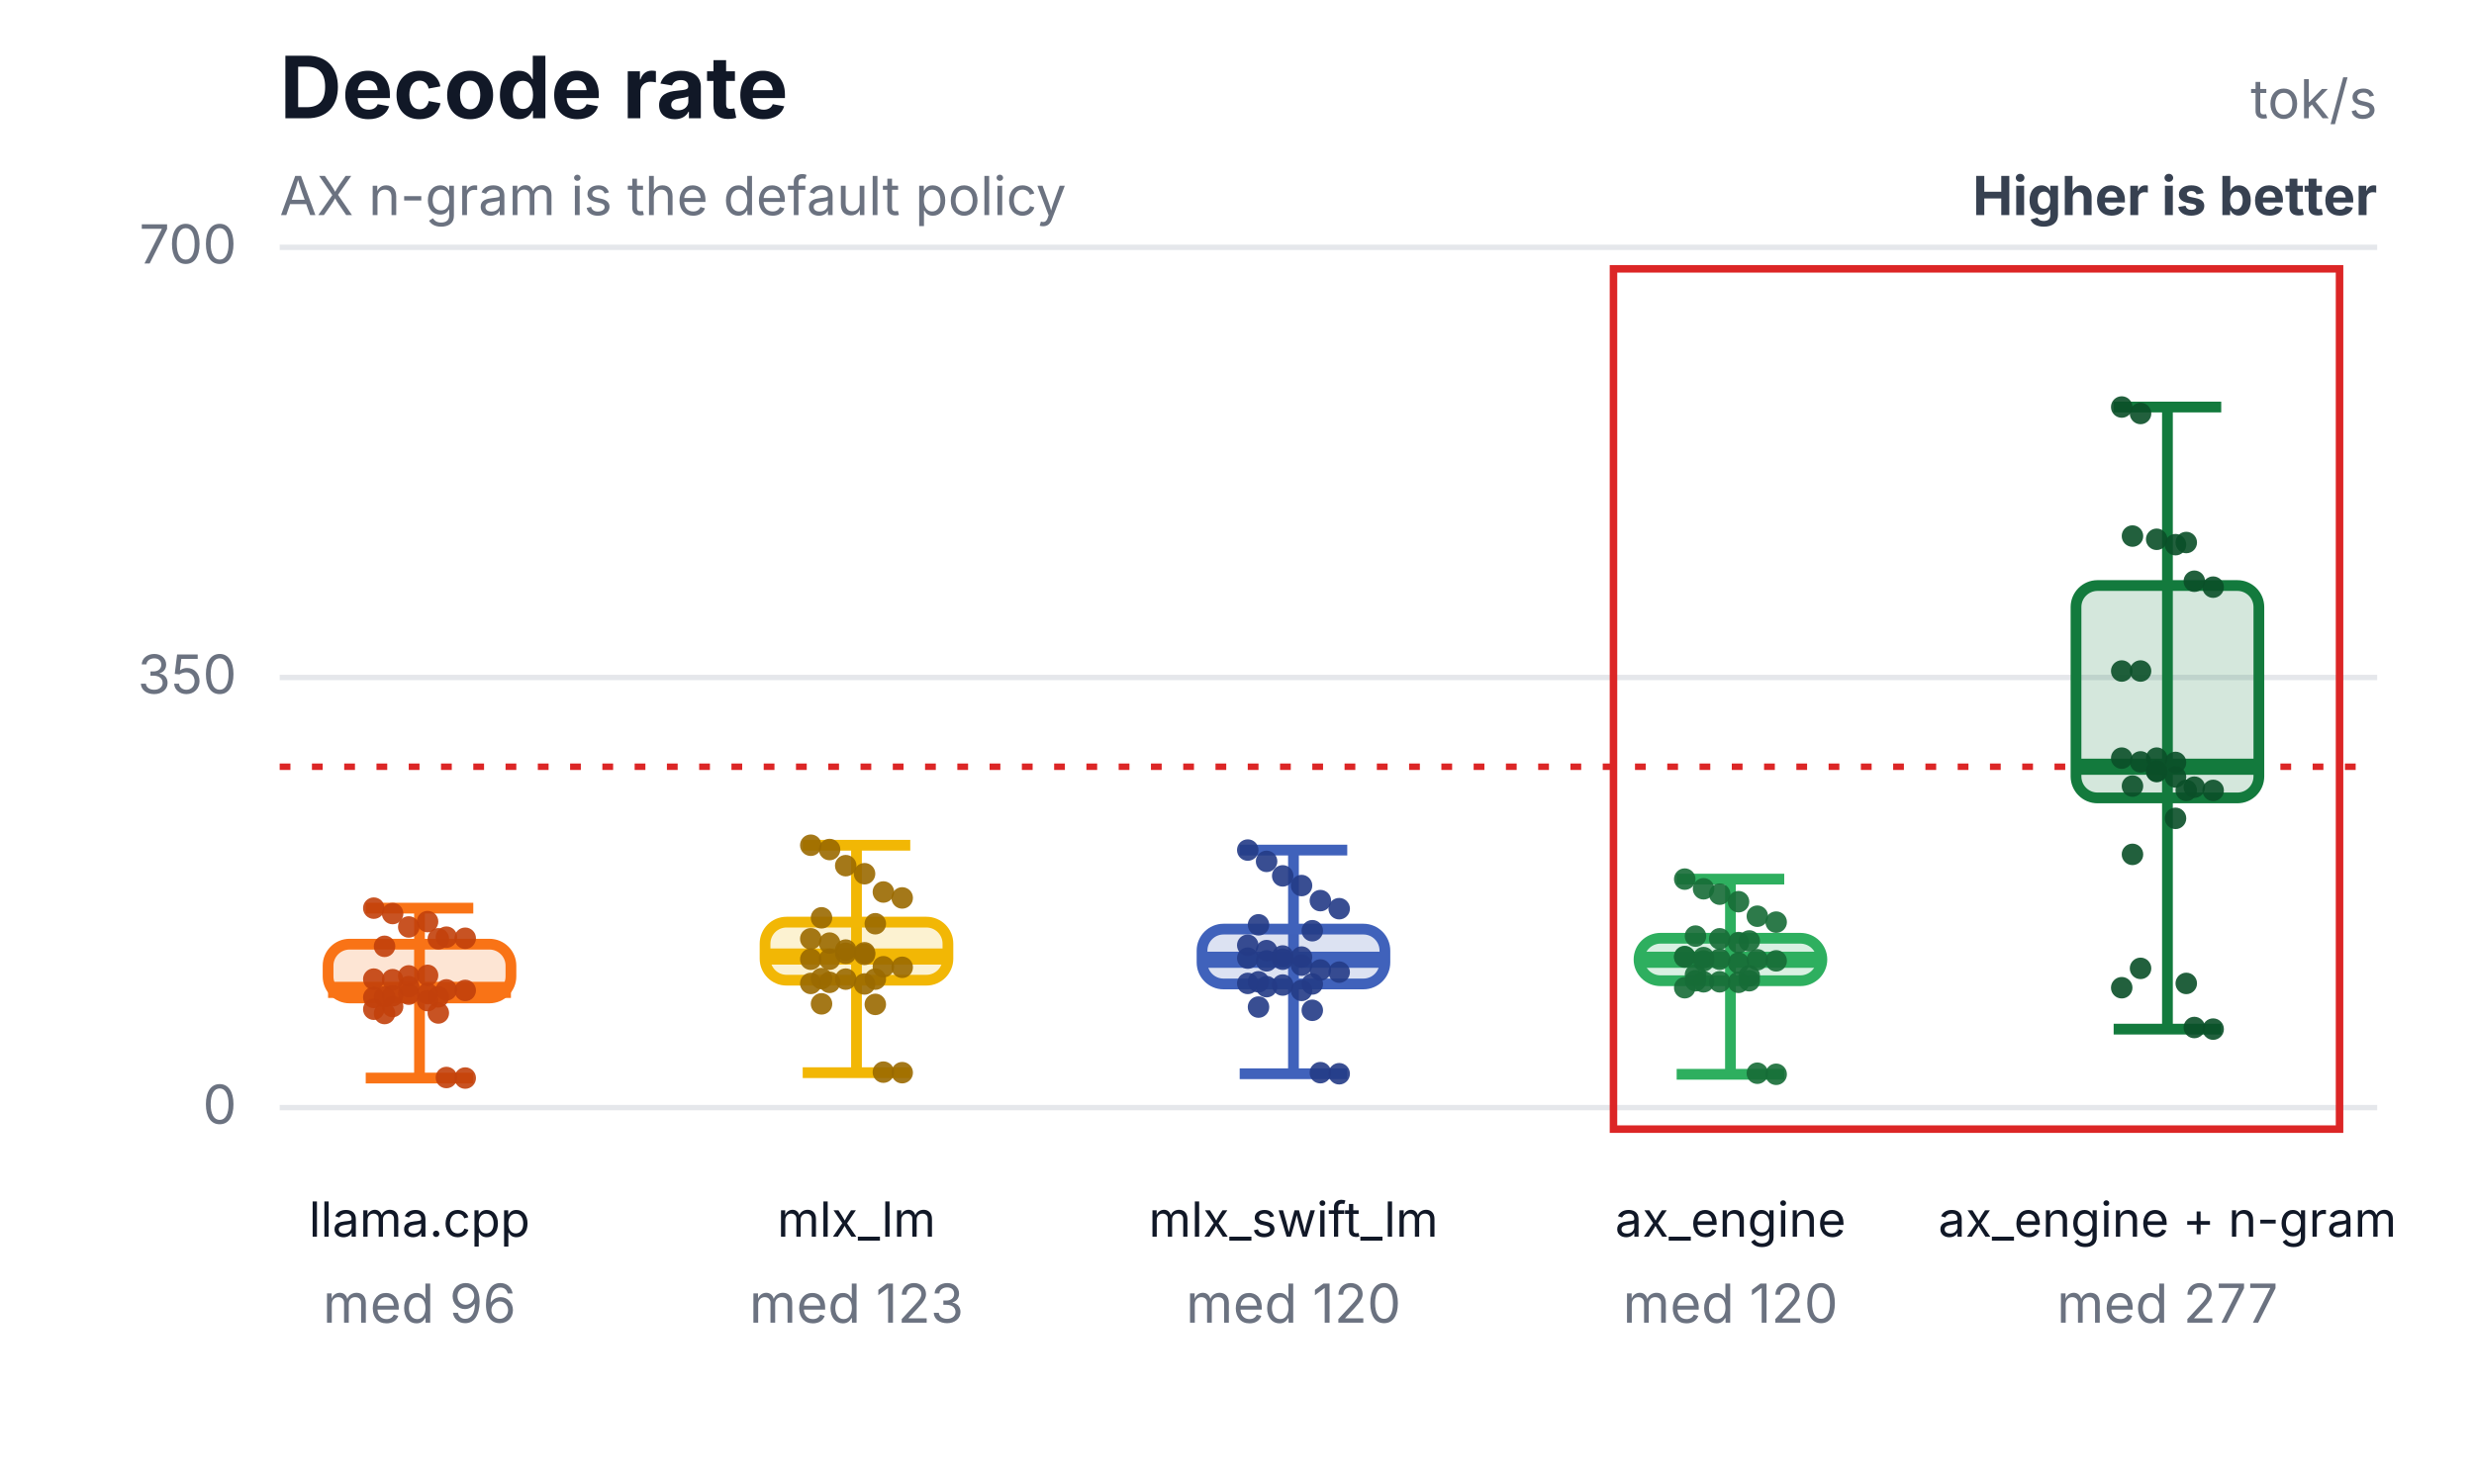
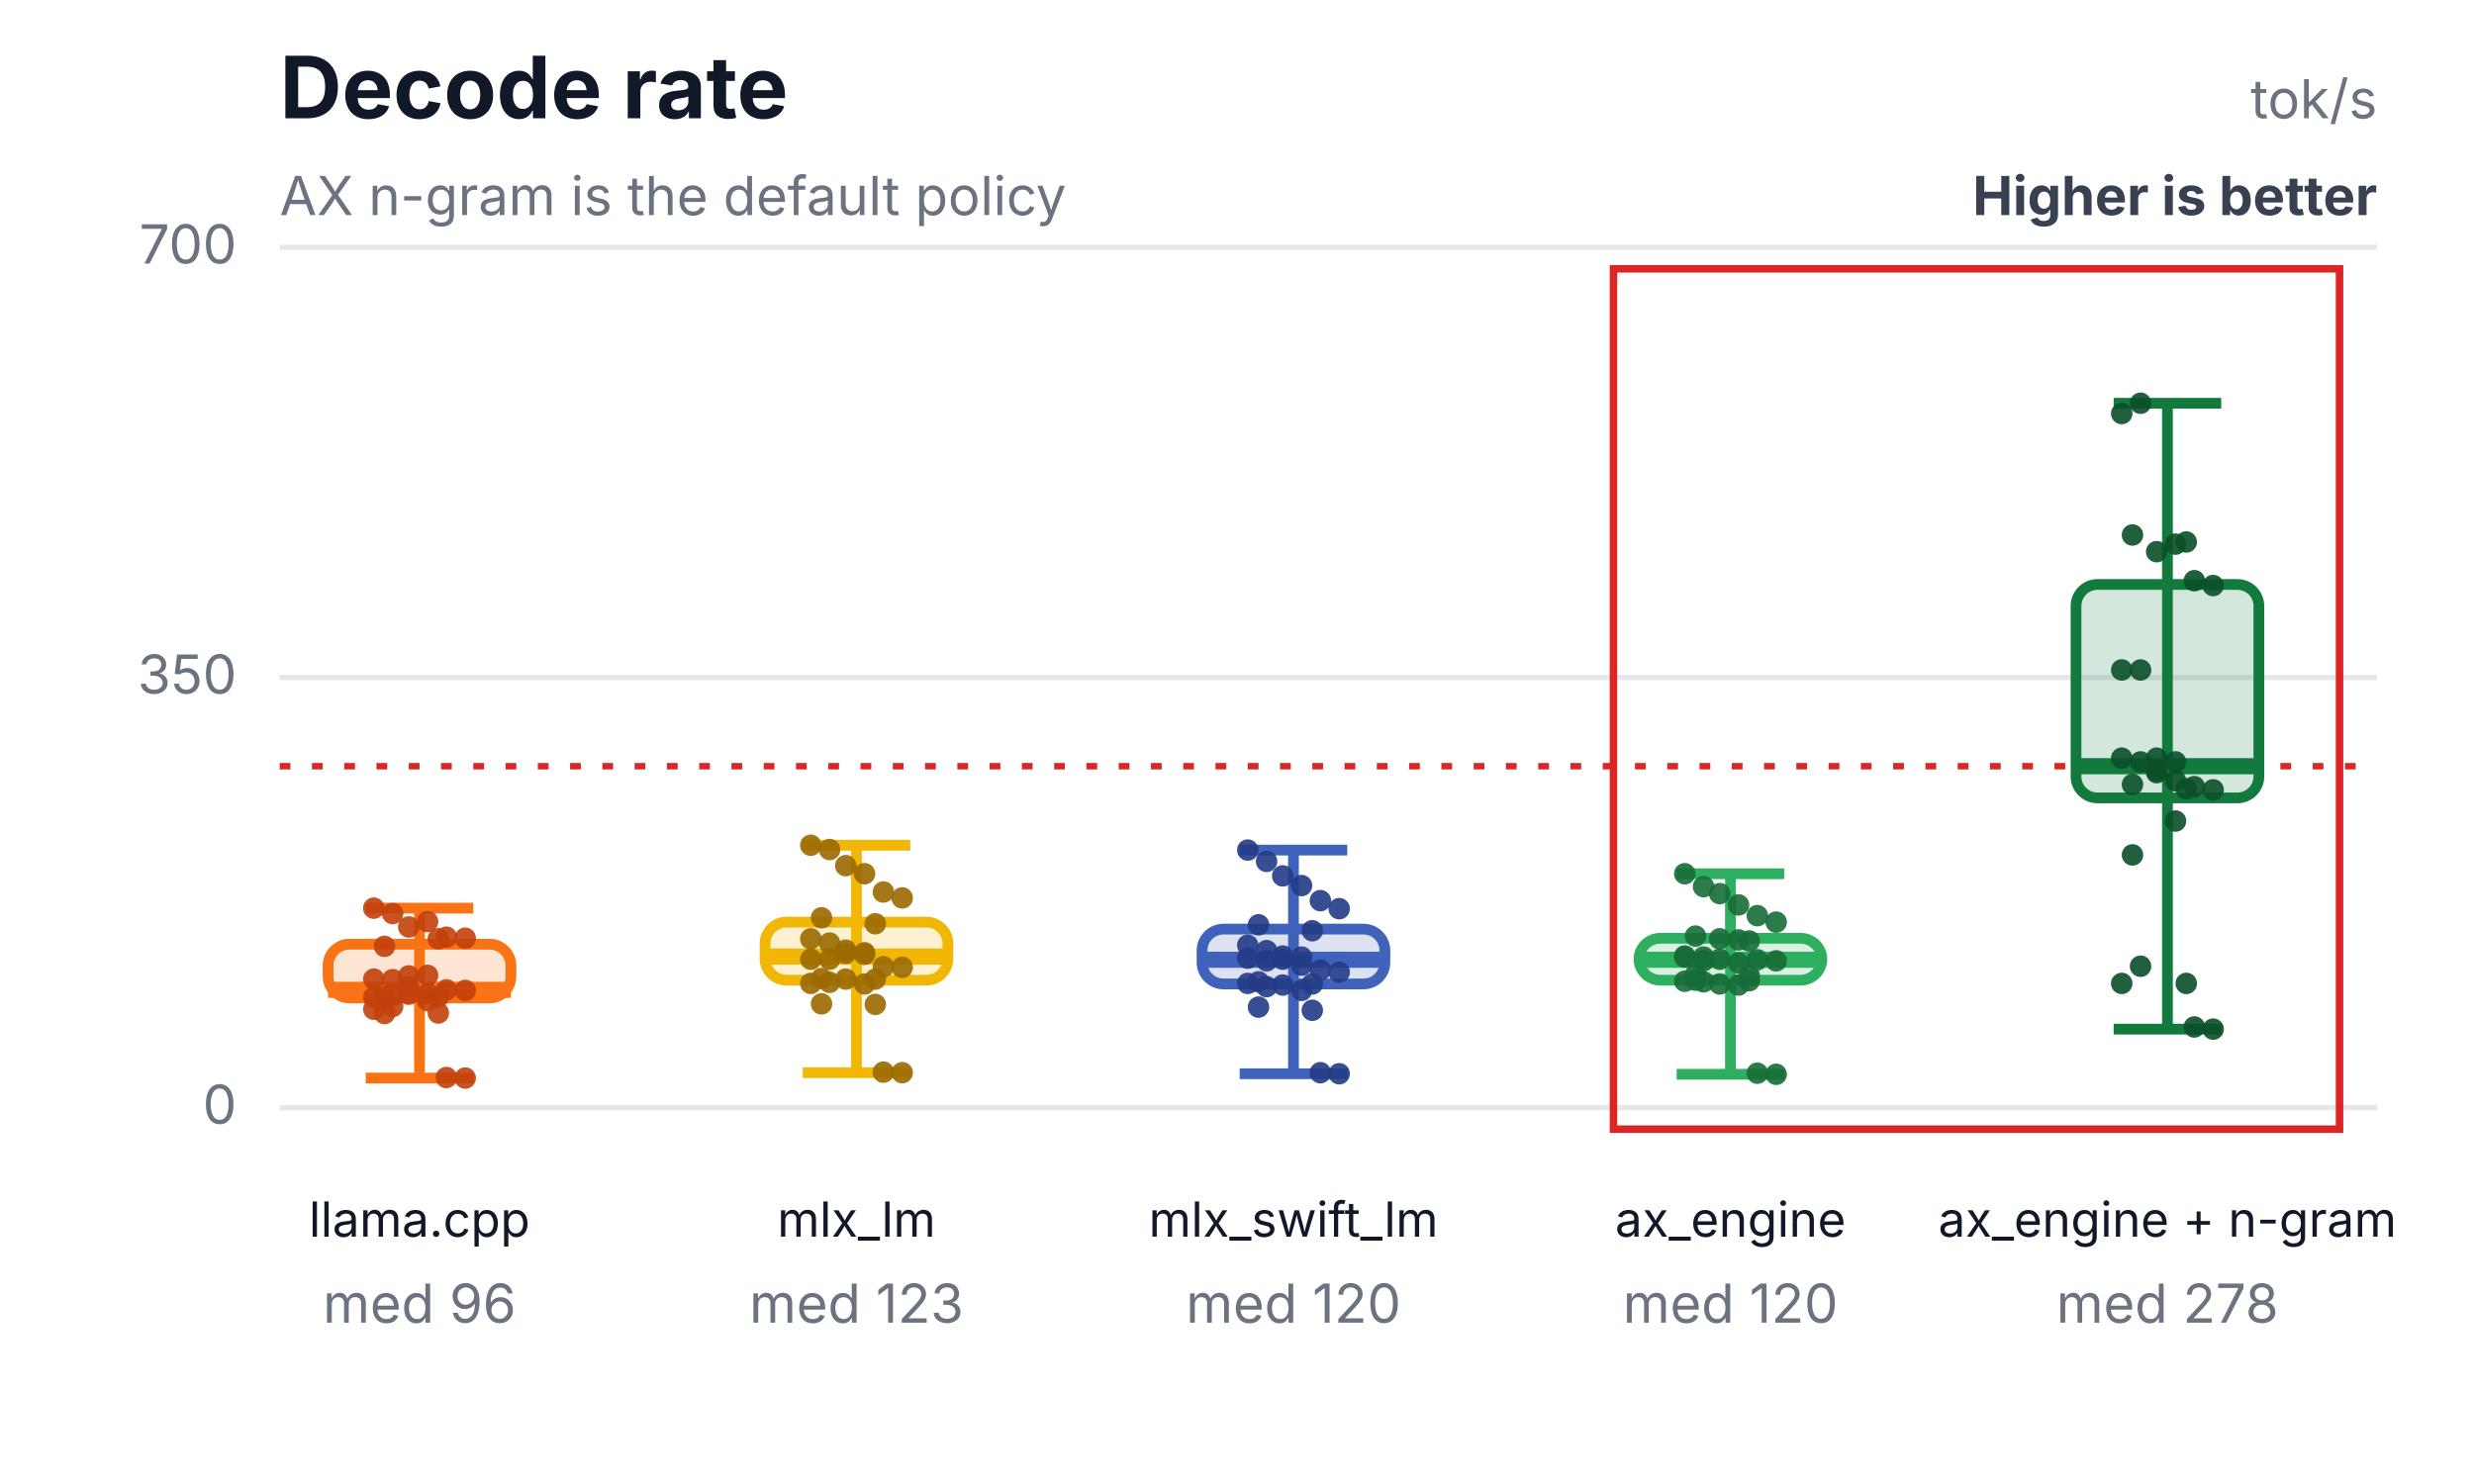
<svg xmlns="http://www.w3.org/2000/svg" width="460" height="276" viewBox="0 0 460 276" role="img" aria-labelledby="title desc">
  <rect width="460" height="276" fill="#ffffff" />
  <text x="52" y="22" font-family="Inter,Segoe UI,Arial,sans-serif" font-size="16" font-weight="700" fill="#111827">Decode rate</text>
  <text x="52" y="40" font-family="Inter,Segoe UI,Arial,sans-serif" font-size="10" fill="#6b7280">AX n-gram is the default policy</text>
  <text x="442" y="22" text-anchor="end" font-family="Inter,Segoe UI,Arial,sans-serif" font-size="10" fill="#6b7280">tok/s</text>
  <text x="442" y="40" text-anchor="end" font-family="Inter,Segoe UI,Arial,sans-serif" font-size="10" font-weight="700" fill="#374151">Higher is better</text>
  <line x1="52" y1="206.0" x2="442" y2="206.0" stroke="#e5e7eb" stroke-width="1" />
  <text x="44" y="209.0" text-anchor="end" font-family="Inter,Segoe UI,Arial,sans-serif" font-size="10" fill="#6b7280">0</text>
  <line x1="52" y1="126.0" x2="442" y2="126.0" stroke="#e5e7eb" stroke-width="1" />
  <text x="44" y="129.0" text-anchor="end" font-family="Inter,Segoe UI,Arial,sans-serif" font-size="10" fill="#6b7280">350</text>
  <line x1="52" y1="46.0" x2="442" y2="46.0" stroke="#e5e7eb" stroke-width="1" />
  <text x="44" y="49.0" text-anchor="end" font-family="Inter,Segoe UI,Arial,sans-serif" font-size="10" fill="#6b7280">700</text>
-   <line x1="52" y1="142.6" x2="442" y2="142.6" stroke="#dc2626" stroke-width="1.2" stroke-dasharray="2 4" />
+   <line x1="52" y1="142.5" x2="442" y2="142.5" stroke="#dc2626" stroke-width="1.2" stroke-dasharray="2 4" />
  <rect x="300" y="50" width="135" height="160" fill="none" stroke="#dc2626" stroke-width="1.4" />
  <line x1="78" y1="168.9" x2="78" y2="200.5" stroke="#f97316" stroke-width="2" />
  <line x1="68" y1="168.9" x2="88" y2="168.9" stroke="#f97316" stroke-width="2" />
  <line x1="68" y1="200.5" x2="88" y2="200.5" stroke="#f97316" stroke-width="2" />
  <rect x="61" y="175.6" width="34" height="10.0" rx="4" fill="#f97316" fill-opacity="0.18" stroke="#f97316" stroke-width="2" />
  <line x1="61" y1="184.1" x2="95" y2="184.1" stroke="#f97316" stroke-width="3" />
  <text x="78" y="230" text-anchor="middle" font-family="Inter,Segoe UI,Arial,sans-serif" font-size="9" fill="#111827">llama.cpp</text>
  <text x="78" y="246" text-anchor="middle" font-family="Inter,Segoe UI,Arial,sans-serif" font-size="10" fill="#6b7280">med 96</text>
  <circle cx="69.5" cy="168.9" r="2" fill="#c2410c" fill-opacity="0.9" />
  <circle cx="73" cy="169.9" r="2" fill="#c2410c" fill-opacity="0.9" />
  <circle cx="76" cy="172.4" r="2" fill="#c2410c" fill-opacity="0.9" />
  <circle cx="79.5" cy="171.4" r="2" fill="#c2410c" fill-opacity="0.9" />
  <circle cx="83" cy="174.3" r="2" fill="#c2410c" fill-opacity="0.9" />
  <circle cx="86.5" cy="174.5" r="2" fill="#c2410c" fill-opacity="0.9" />
  <circle cx="71.5" cy="176.0" r="2" fill="#c2410c" fill-opacity="0.9" />
  <circle cx="81.5" cy="174.6" r="2" fill="#c2410c" fill-opacity="0.9" />
  <circle cx="69.5" cy="182.1" r="2" fill="#c2410c" fill-opacity="0.9" />
  <circle cx="73" cy="182.2" r="2" fill="#c2410c" fill-opacity="0.9" />
  <circle cx="76" cy="181.5" r="2" fill="#c2410c" fill-opacity="0.9" />
  <circle cx="79.5" cy="181.4" r="2" fill="#c2410c" fill-opacity="0.9" />
  <circle cx="83" cy="200.4" r="2" fill="#c2410c" fill-opacity="0.9" />
  <circle cx="86.5" cy="200.5" r="2" fill="#c2410c" fill-opacity="0.9" />
  <circle cx="71.5" cy="188.5" r="2" fill="#c2410c" fill-opacity="0.9" />
  <circle cx="81.5" cy="188.4" r="2" fill="#c2410c" fill-opacity="0.9" />
  <circle cx="69.5" cy="185.5" r="2" fill="#c2410c" fill-opacity="0.9" />
  <circle cx="73" cy="185.2" r="2" fill="#c2410c" fill-opacity="0.9" />
  <circle cx="76" cy="183.5" r="2" fill="#c2410c" fill-opacity="0.9" />
  <circle cx="79.5" cy="186.1" r="2" fill="#c2410c" fill-opacity="0.9" />
  <circle cx="83" cy="184.1" r="2" fill="#c2410c" fill-opacity="0.9" />
  <circle cx="86.5" cy="184.2" r="2" fill="#c2410c" fill-opacity="0.9" />
  <circle cx="71.5" cy="185.4" r="2" fill="#c2410c" fill-opacity="0.9" />
  <circle cx="81.5" cy="185.4" r="2" fill="#c2410c" fill-opacity="0.9" />
  <circle cx="69.5" cy="187.7" r="2" fill="#c2410c" fill-opacity="0.9" />
  <circle cx="73" cy="187.2" r="2" fill="#c2410c" fill-opacity="0.9" />
  <circle cx="76" cy="184.9" r="2" fill="#c2410c" fill-opacity="0.9" />
  <circle cx="79.5" cy="184.8" r="2" fill="#c2410c" fill-opacity="0.9" />
  <line x1="159.25" y1="157.2" x2="159.25" y2="199.5" stroke="#f2b705" stroke-width="2" />
  <line x1="149.25" y1="157.2" x2="169.25" y2="157.2" stroke="#f2b705" stroke-width="2" />
  <line x1="149.25" y1="199.5" x2="169.25" y2="199.5" stroke="#f2b705" stroke-width="2" />
  <rect x="142.25" y="171.5" width="34" height="10.8" rx="4" fill="#f2b705" fill-opacity="0.18" stroke="#f2b705" stroke-width="2" />
  <line x1="142.25" y1="177.9" x2="176.25" y2="177.9" stroke="#f2b705" stroke-width="3" />
  <text x="159.25" y="230" text-anchor="middle" font-family="Inter,Segoe UI,Arial,sans-serif" font-size="9" fill="#111827">mlx_lm</text>
  <text x="159.25" y="246" text-anchor="middle" font-family="Inter,Segoe UI,Arial,sans-serif" font-size="10" fill="#6b7280">med 123</text>
  <circle cx="150.75" cy="157.2" r="2" fill="#9a6a00" fill-opacity="0.9" />
  <circle cx="154.25" cy="158.0" r="2" fill="#9a6a00" fill-opacity="0.9" />
  <circle cx="157.25" cy="161.0" r="2" fill="#9a6a00" fill-opacity="0.9" />
  <circle cx="160.75" cy="162.5" r="2" fill="#9a6a00" fill-opacity="0.9" />
  <circle cx="164.25" cy="165.9" r="2" fill="#9a6a00" fill-opacity="0.9" />
  <circle cx="167.75" cy="167.0" r="2" fill="#9a6a00" fill-opacity="0.9" />
  <circle cx="152.75" cy="170.7" r="2" fill="#9a6a00" fill-opacity="0.9" />
  <circle cx="162.75" cy="171.8" r="2" fill="#9a6a00" fill-opacity="0.9" />
  <circle cx="150.75" cy="174.6" r="2" fill="#9a6a00" fill-opacity="0.9" />
  <circle cx="154.25" cy="175.4" r="2" fill="#9a6a00" fill-opacity="0.9" />
  <circle cx="157.25" cy="176.7" r="2" fill="#9a6a00" fill-opacity="0.9" />
  <circle cx="160.75" cy="177.5" r="2" fill="#9a6a00" fill-opacity="0.9" />
  <circle cx="164.25" cy="199.4" r="2" fill="#9a6a00" fill-opacity="0.9" />
  <circle cx="167.75" cy="199.5" r="2" fill="#9a6a00" fill-opacity="0.9" />
  <circle cx="152.75" cy="186.7" r="2" fill="#9a6a00" fill-opacity="0.9" />
  <circle cx="162.75" cy="186.8" r="2" fill="#9a6a00" fill-opacity="0.9" />
  <circle cx="150.75" cy="178.4" r="2" fill="#9a6a00" fill-opacity="0.9" />
  <circle cx="154.25" cy="178.4" r="2" fill="#9a6a00" fill-opacity="0.9" />
  <circle cx="157.25" cy="177.3" r="2" fill="#9a6a00" fill-opacity="0.9" />
  <circle cx="160.75" cy="177.2" r="2" fill="#9a6a00" fill-opacity="0.9" />
  <circle cx="164.25" cy="179.8" r="2" fill="#9a6a00" fill-opacity="0.9" />
  <circle cx="167.75" cy="179.9" r="2" fill="#9a6a00" fill-opacity="0.9" />
  <circle cx="152.75" cy="182.0" r="2" fill="#9a6a00" fill-opacity="0.9" />
  <circle cx="162.75" cy="182.1" r="2" fill="#9a6a00" fill-opacity="0.9" />
  <circle cx="150.75" cy="182.9" r="2" fill="#9a6a00" fill-opacity="0.9" />
  <circle cx="154.25" cy="182.7" r="2" fill="#9a6a00" fill-opacity="0.9" />
  <circle cx="157.25" cy="182.1" r="2" fill="#9a6a00" fill-opacity="0.9" />
  <circle cx="160.75" cy="183.0" r="2" fill="#9a6a00" fill-opacity="0.9" />
  <line x1="240.5" y1="158.1" x2="240.5" y2="199.7" stroke="#4062bb" stroke-width="2" />
  <line x1="230.5" y1="158.1" x2="250.5" y2="158.1" stroke="#4062bb" stroke-width="2" />
  <line x1="230.5" y1="199.7" x2="250.5" y2="199.7" stroke="#4062bb" stroke-width="2" />
  <rect x="223.5" y="172.8" width="34" height="10.2" rx="4" fill="#4062bb" fill-opacity="0.18" stroke="#4062bb" stroke-width="2" />
  <line x1="223.5" y1="178.5" x2="257.5" y2="178.5" stroke="#4062bb" stroke-width="3" />
  <text x="240.5" y="230" text-anchor="middle" font-family="Inter,Segoe UI,Arial,sans-serif" font-size="9" fill="#111827">mlx_swift_lm</text>
  <text x="240.5" y="246" text-anchor="middle" font-family="Inter,Segoe UI,Arial,sans-serif" font-size="10" fill="#6b7280">med 120</text>
  <circle cx="232" cy="158.1" r="2" fill="#243b87" fill-opacity="0.9" />
  <circle cx="235.5" cy="160.2" r="2" fill="#243b87" fill-opacity="0.9" />
  <circle cx="238.5" cy="162.9" r="2" fill="#243b87" fill-opacity="0.9" />
  <circle cx="242" cy="164.7" r="2" fill="#243b87" fill-opacity="0.9" />
  <circle cx="245.5" cy="167.5" r="2" fill="#243b87" fill-opacity="0.9" />
  <circle cx="249" cy="169.0" r="2" fill="#243b87" fill-opacity="0.9" />
  <circle cx="234" cy="172.0" r="2" fill="#243b87" fill-opacity="0.9" />
  <circle cx="244" cy="173.1" r="2" fill="#243b87" fill-opacity="0.9" />
  <circle cx="232" cy="175.8" r="2" fill="#243b87" fill-opacity="0.9" />
  <circle cx="235.5" cy="176.8" r="2" fill="#243b87" fill-opacity="0.9" />
  <circle cx="238.5" cy="178.4" r="2" fill="#243b87" fill-opacity="0.9" />
  <circle cx="242" cy="179.5" r="2" fill="#243b87" fill-opacity="0.9" />
  <circle cx="245.5" cy="199.5" r="2" fill="#243b87" fill-opacity="0.9" />
  <circle cx="249" cy="199.7" r="2" fill="#243b87" fill-opacity="0.9" />
  <circle cx="234" cy="187.3" r="2" fill="#243b87" fill-opacity="0.9" />
  <circle cx="244" cy="187.9" r="2" fill="#243b87" fill-opacity="0.9" />
  <circle cx="232" cy="178.2" r="2" fill="#243b87" fill-opacity="0.9" />
  <circle cx="235.5" cy="178.7" r="2" fill="#243b87" fill-opacity="0.9" />
  <circle cx="238.5" cy="177.8" r="2" fill="#243b87" fill-opacity="0.9" />
  <circle cx="242" cy="178.0" r="2" fill="#243b87" fill-opacity="0.9" />
  <circle cx="245.5" cy="180.4" r="2" fill="#243b87" fill-opacity="0.9" />
  <circle cx="249" cy="180.8" r="2" fill="#243b87" fill-opacity="0.9" />
  <circle cx="234" cy="182.6" r="2" fill="#243b87" fill-opacity="0.9" />
  <circle cx="244" cy="183.0" r="2" fill="#243b87" fill-opacity="0.9" />
  <circle cx="232" cy="182.9" r="2" fill="#243b87" fill-opacity="0.9" />
  <circle cx="235.5" cy="183.5" r="2" fill="#243b87" fill-opacity="0.9" />
  <circle cx="238.5" cy="183.2" r="2" fill="#243b87" fill-opacity="0.9" />
  <circle cx="242" cy="184.2" r="2" fill="#243b87" fill-opacity="0.9" />
-   <line x1="321.75" y1="163.5" x2="321.75" y2="199.8" stroke="#2eaf5f" stroke-width="2" />
-   <line x1="311.75" y1="163.5" x2="331.75" y2="163.5" stroke="#2eaf5f" stroke-width="2" />
+   <line x1="321.75" y1="162.5" x2="321.75" y2="199.8" stroke="#2eaf5f" stroke-width="2" />
+   <line x1="311.75" y1="162.5" x2="331.75" y2="162.5" stroke="#2eaf5f" stroke-width="2" />
  <line x1="311.75" y1="199.8" x2="331.75" y2="199.8" stroke="#2eaf5f" stroke-width="2" />
-   <rect x="304.75" y="174.5" width="34" height="7.9" rx="4" fill="#2eaf5f" fill-opacity="0.18" stroke="#2eaf5f" stroke-width="2" />
+   <rect x="304.75" y="174.5" width="34" height="7.8" rx="4" fill="#2eaf5f" fill-opacity="0.18" stroke="#2eaf5f" stroke-width="2" />
  <line x1="304.75" y1="178.5" x2="338.75" y2="178.5" stroke="#2eaf5f" stroke-width="3" />
  <text x="321.75" y="230" text-anchor="middle" font-family="Inter,Segoe UI,Arial,sans-serif" font-size="9" fill="#111827">ax_engine</text>
  <text x="321.75" y="246" text-anchor="middle" font-family="Inter,Segoe UI,Arial,sans-serif" font-size="10" fill="#6b7280">med 120</text>
-   <circle cx="313.25" cy="163.5" r="2" fill="#176c37" fill-opacity="0.9" />
-   <circle cx="316.75" cy="165.3" r="2" fill="#176c37" fill-opacity="0.9" />
-   <circle cx="319.75" cy="166.3" r="2" fill="#176c37" fill-opacity="0.9" />
-   <circle cx="323.25" cy="167.7" r="2" fill="#176c37" fill-opacity="0.9" />
-   <circle cx="326.75" cy="170.4" r="2" fill="#176c37" fill-opacity="0.9" />
+   <circle cx="313.25" cy="162.5" r="2" fill="#176c37" fill-opacity="0.9" />
+   <circle cx="316.75" cy="164.9" r="2" fill="#176c37" fill-opacity="0.9" />
+   <circle cx="319.75" cy="166.2" r="2" fill="#176c37" fill-opacity="0.9" />
+   <circle cx="323.25" cy="168.3" r="2" fill="#176c37" fill-opacity="0.9" />
+   <circle cx="326.75" cy="170.3" r="2" fill="#176c37" fill-opacity="0.9" />
  <circle cx="330.25" cy="171.5" r="2" fill="#176c37" fill-opacity="0.9" />
  <circle cx="315.25" cy="174.1" r="2" fill="#176c37" fill-opacity="0.9" />
  <circle cx="325.25" cy="175.0" r="2" fill="#176c37" fill-opacity="0.9" />
  <circle cx="313.25" cy="178.0" r="2" fill="#176c37" fill-opacity="0.9" />
  <circle cx="316.75" cy="178.7" r="2" fill="#176c37" fill-opacity="0.9" />
  <circle cx="319.75" cy="178.4" r="2" fill="#176c37" fill-opacity="0.9" />
  <circle cx="323.25" cy="179.1" r="2" fill="#176c37" fill-opacity="0.9" />
  <circle cx="326.75" cy="199.6" r="2" fill="#176c37" fill-opacity="0.9" />
  <circle cx="330.25" cy="199.8" r="2" fill="#176c37" fill-opacity="0.9" />
-   <circle cx="315.25" cy="182.4" r="2" fill="#176c37" fill-opacity="0.9" />
+   <circle cx="315.25" cy="182.3" r="2" fill="#176c37" fill-opacity="0.9" />
  <circle cx="325.25" cy="182.4" r="2" fill="#176c37" fill-opacity="0.9" />
-   <circle cx="313.25" cy="177.9" r="2" fill="#176c37" fill-opacity="0.9" />
-   <circle cx="316.75" cy="178.1" r="2" fill="#176c37" fill-opacity="0.9" />
+   <circle cx="313.25" cy="177.8" r="2" fill="#176c37" fill-opacity="0.9" />
+   <circle cx="316.75" cy="178.0" r="2" fill="#176c37" fill-opacity="0.9" />
  <circle cx="319.75" cy="174.6" r="2" fill="#176c37" fill-opacity="0.9" />
-   <circle cx="323.25" cy="175.3" r="2" fill="#176c37" fill-opacity="0.9" />
+   <circle cx="323.25" cy="174.8" r="2" fill="#176c37" fill-opacity="0.9" />
  <circle cx="326.75" cy="178.5" r="2" fill="#176c37" fill-opacity="0.9" />
  <circle cx="330.25" cy="178.7" r="2" fill="#176c37" fill-opacity="0.9" />
  <circle cx="315.25" cy="181.3" r="2" fill="#176c37" fill-opacity="0.9" />
  <circle cx="325.25" cy="181.5" r="2" fill="#176c37" fill-opacity="0.9" />
-   <circle cx="313.25" cy="183.7" r="2" fill="#176c37" fill-opacity="0.9" />
+   <circle cx="313.25" cy="182.5" r="2" fill="#176c37" fill-opacity="0.9" />
  <circle cx="316.75" cy="182.6" r="2" fill="#176c37" fill-opacity="0.9" />
-   <circle cx="319.75" cy="182.6" r="2" fill="#176c37" fill-opacity="0.9" />
-   <circle cx="323.25" cy="182.7" r="2" fill="#176c37" fill-opacity="0.9" />
-   <line x1="403" y1="75.7" x2="403" y2="191.4" stroke="#137a3d" stroke-width="2" />
-   <line x1="393" y1="75.7" x2="413" y2="75.7" stroke="#137a3d" stroke-width="2" />
+   <circle cx="319.75" cy="183.0" r="2" fill="#176c37" fill-opacity="0.9" />
+   <circle cx="323.25" cy="183.2" r="2" fill="#176c37" fill-opacity="0.9" />
+   <line x1="403" y1="75.0" x2="403" y2="191.4" stroke="#137a3d" stroke-width="2" />
+   <line x1="393" y1="75.0" x2="413" y2="75.0" stroke="#137a3d" stroke-width="2" />
  <line x1="393" y1="191.4" x2="413" y2="191.4" stroke="#137a3d" stroke-width="2" />
-   <rect x="386" y="108.9" width="34" height="39.5" rx="4" fill="#137a3d" fill-opacity="0.18" stroke="#137a3d" stroke-width="2" />
-   <line x1="386" y1="142.6" x2="420" y2="142.6" stroke="#137a3d" stroke-width="3" />
+   <rect x="386" y="108.7" width="34" height="39.7" rx="4" fill="#137a3d" fill-opacity="0.18" stroke="#137a3d" stroke-width="2" />
+   <line x1="386" y1="142.5" x2="420" y2="142.5" stroke="#137a3d" stroke-width="3" />
  <text x="403" y="230" text-anchor="middle" font-family="Inter,Segoe UI,Arial,sans-serif" font-size="9" fill="#111827">ax_engine + n-gram</text>
-   <text x="403" y="246" text-anchor="middle" font-family="Inter,Segoe UI,Arial,sans-serif" font-size="10" fill="#6b7280">med 277</text>
-   <circle cx="394.5" cy="75.7" r="2" fill="#0b4f28" fill-opacity="0.9" />
-   <circle cx="398" cy="76.9" r="2" fill="#0b4f28" fill-opacity="0.9" />
-   <circle cx="401" cy="100.3" r="2" fill="#0b4f28" fill-opacity="0.9" />
-   <circle cx="404.5" cy="101.3" r="2" fill="#0b4f28" fill-opacity="0.9" />
-   <circle cx="408" cy="108.1" r="2" fill="#0b4f28" fill-opacity="0.9" />
-   <circle cx="411.5" cy="109.2" r="2" fill="#0b4f28" fill-opacity="0.9" />
-   <circle cx="396.5" cy="99.7" r="2" fill="#0b4f28" fill-opacity="0.9" />
-   <circle cx="406.5" cy="100.9" r="2" fill="#0b4f28" fill-opacity="0.9" />
-   <circle cx="394.5" cy="124.8" r="2" fill="#0b4f28" fill-opacity="0.9" />
-   <circle cx="398" cy="124.8" r="2" fill="#0b4f28" fill-opacity="0.9" />
-   <circle cx="401" cy="143.4" r="2" fill="#0b4f28" fill-opacity="0.9" />
-   <circle cx="404.5" cy="152.2" r="2" fill="#0b4f28" fill-opacity="0.9" />
-   <circle cx="408" cy="191.1" r="2" fill="#0b4f28" fill-opacity="0.9" />
+   <text x="403" y="246" text-anchor="middle" font-family="Inter,Segoe UI,Arial,sans-serif" font-size="10" fill="#6b7280">med 278</text>
+   <circle cx="394.5" cy="76.9" r="2" fill="#0b4f28" fill-opacity="0.9" />
+   <circle cx="398" cy="75.0" r="2" fill="#0b4f28" fill-opacity="0.9" />
+   <circle cx="401" cy="102.6" r="2" fill="#0b4f28" fill-opacity="0.9" />
+   <circle cx="404.5" cy="101.2" r="2" fill="#0b4f28" fill-opacity="0.9" />
+   <circle cx="408" cy="108.0" r="2" fill="#0b4f28" fill-opacity="0.9" />
+   <circle cx="411.5" cy="108.9" r="2" fill="#0b4f28" fill-opacity="0.9" />
+   <circle cx="396.5" cy="99.5" r="2" fill="#0b4f28" fill-opacity="0.9" />
+   <circle cx="406.5" cy="100.8" r="2" fill="#0b4f28" fill-opacity="0.9" />
+   <circle cx="394.5" cy="124.6" r="2" fill="#0b4f28" fill-opacity="0.9" />
+   <circle cx="398" cy="124.6" r="2" fill="#0b4f28" fill-opacity="0.9" />
+   <circle cx="401" cy="143.3" r="2" fill="#0b4f28" fill-opacity="0.9" />
+   <circle cx="404.5" cy="152.7" r="2" fill="#0b4f28" fill-opacity="0.9" />
+   <circle cx="408" cy="191.0" r="2" fill="#0b4f28" fill-opacity="0.9" />
  <circle cx="411.5" cy="191.4" r="2" fill="#0b4f28" fill-opacity="0.9" />
-   <circle cx="396.5" cy="158.9" r="2" fill="#0b4f28" fill-opacity="0.9" />
+   <circle cx="396.5" cy="159.0" r="2" fill="#0b4f28" fill-opacity="0.9" />
  <circle cx="406.5" cy="182.9" r="2" fill="#0b4f28" fill-opacity="0.9" />
  <circle cx="394.5" cy="141.0" r="2" fill="#0b4f28" fill-opacity="0.9" />
  <circle cx="398" cy="141.7" r="2" fill="#0b4f28" fill-opacity="0.9" />
  <circle cx="401" cy="141.0" r="2" fill="#0b4f28" fill-opacity="0.9" />
-   <circle cx="404.5" cy="141.8" r="2" fill="#0b4f28" fill-opacity="0.9" />
-   <circle cx="408" cy="146.4" r="2" fill="#0b4f28" fill-opacity="0.9" />
-   <circle cx="411.5" cy="147.0" r="2" fill="#0b4f28" fill-opacity="0.9" />
-   <circle cx="396.5" cy="146.2" r="2" fill="#0b4f28" fill-opacity="0.9" />
-   <circle cx="406.5" cy="147.0" r="2" fill="#0b4f28" fill-opacity="0.9" />
-   <circle cx="394.5" cy="183.7" r="2" fill="#0b4f28" fill-opacity="0.9" />
-   <circle cx="398" cy="180.1" r="2" fill="#0b4f28" fill-opacity="0.9" />
-   <circle cx="401" cy="143.5" r="2" fill="#0b4f28" fill-opacity="0.9" />
-   <circle cx="404.5" cy="144.5" r="2" fill="#0b4f28" fill-opacity="0.9" />
+   <circle cx="404.5" cy="141.7" r="2" fill="#0b4f28" fill-opacity="0.9" />
+   <circle cx="408" cy="146.3" r="2" fill="#0b4f28" fill-opacity="0.9" />
+   <circle cx="411.5" cy="146.9" r="2" fill="#0b4f28" fill-opacity="0.9" />
+   <circle cx="396.5" cy="145.9" r="2" fill="#0b4f28" fill-opacity="0.9" />
+   <circle cx="406.5" cy="146.7" r="2" fill="#0b4f28" fill-opacity="0.9" />
+   <circle cx="394.5" cy="182.9" r="2" fill="#0b4f28" fill-opacity="0.9" />
+   <circle cx="398" cy="179.7" r="2" fill="#0b4f28" fill-opacity="0.9" />
+   <circle cx="401" cy="143.7" r="2" fill="#0b4f28" fill-opacity="0.9" />
+   <circle cx="404.5" cy="145.2" r="2" fill="#0b4f28" fill-opacity="0.9" />
</svg>
